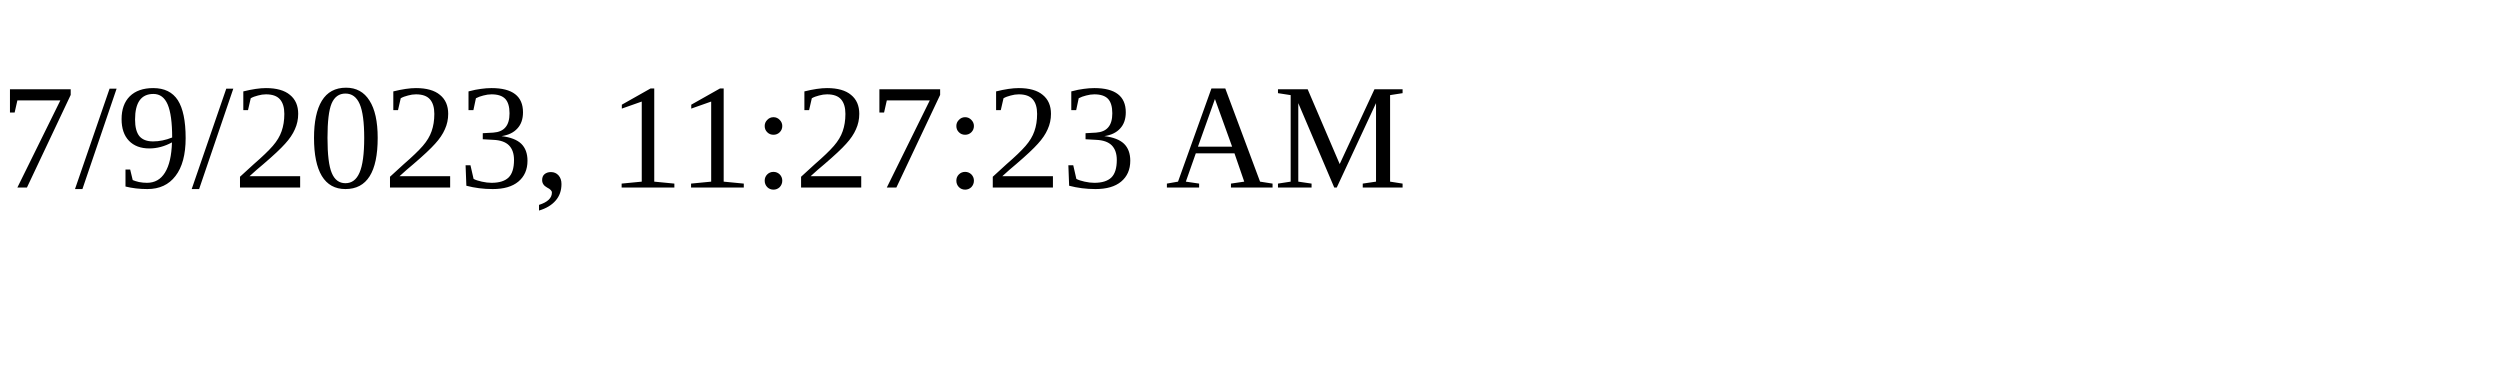
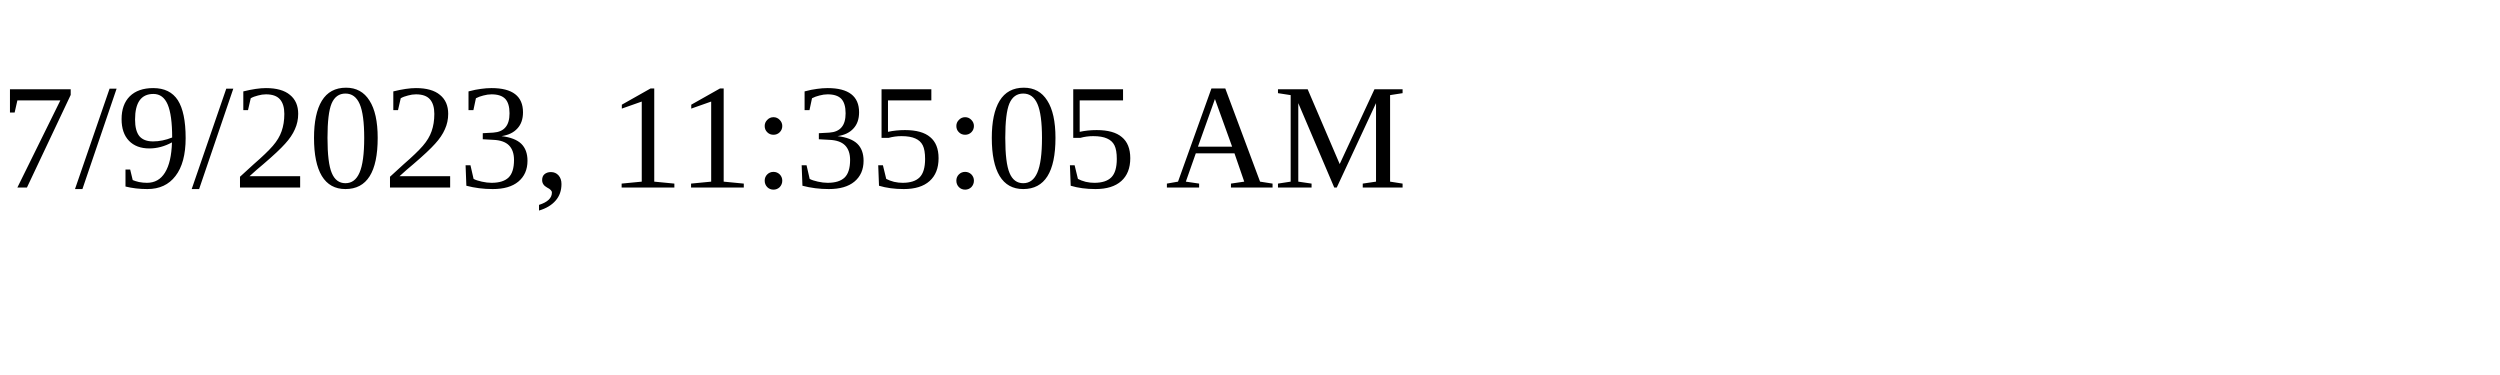
<svg xmlns="http://www.w3.org/2000/svg" height="30" width="200">
-   <text x="0" y="15">7/9/2023, 11:27:23 AM</text>
+   <text x="0" y="15">7/9/2023, 11:35:05 AM</text>
</svg>
